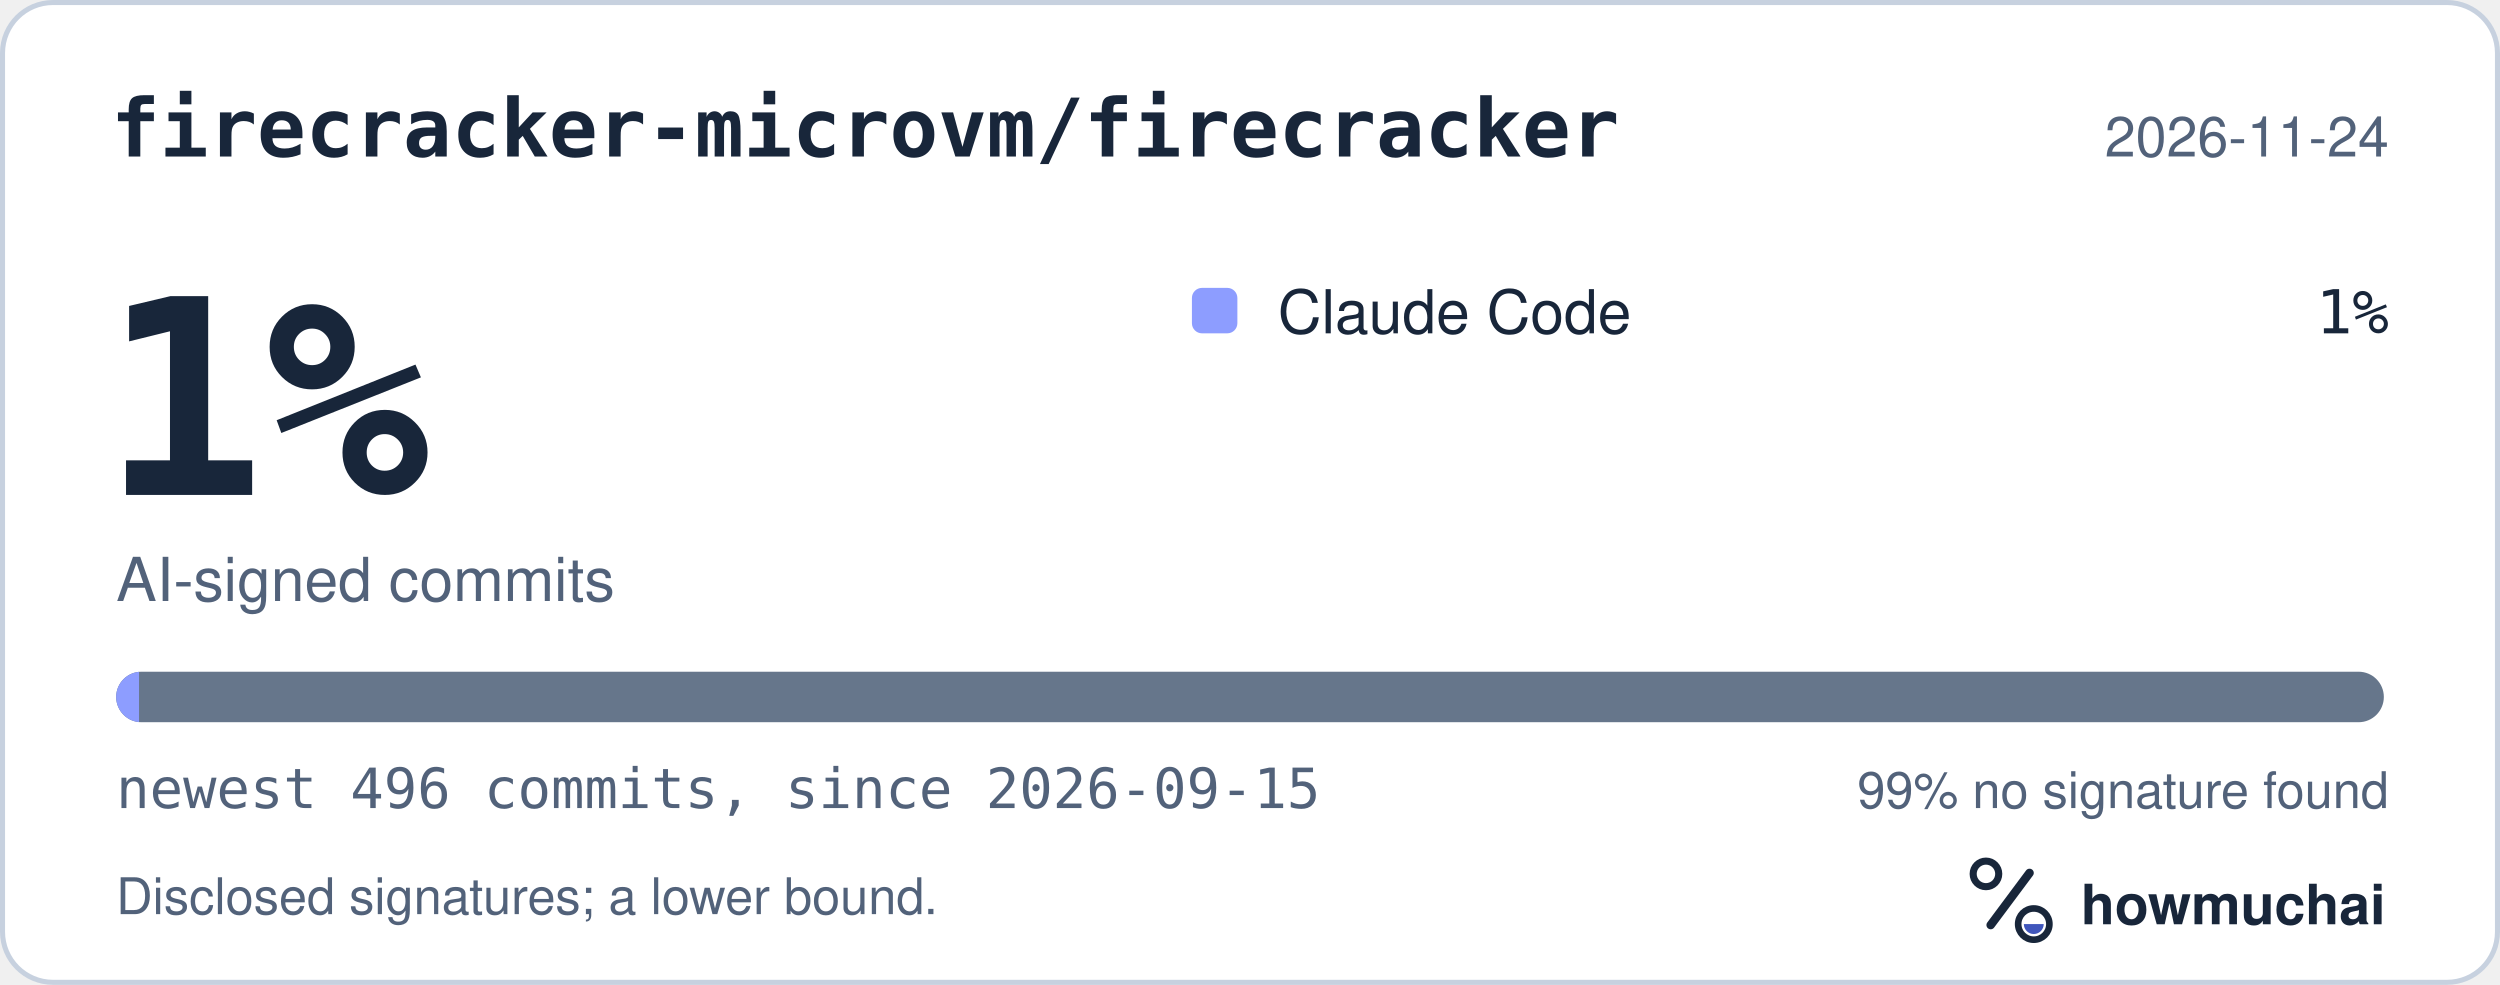
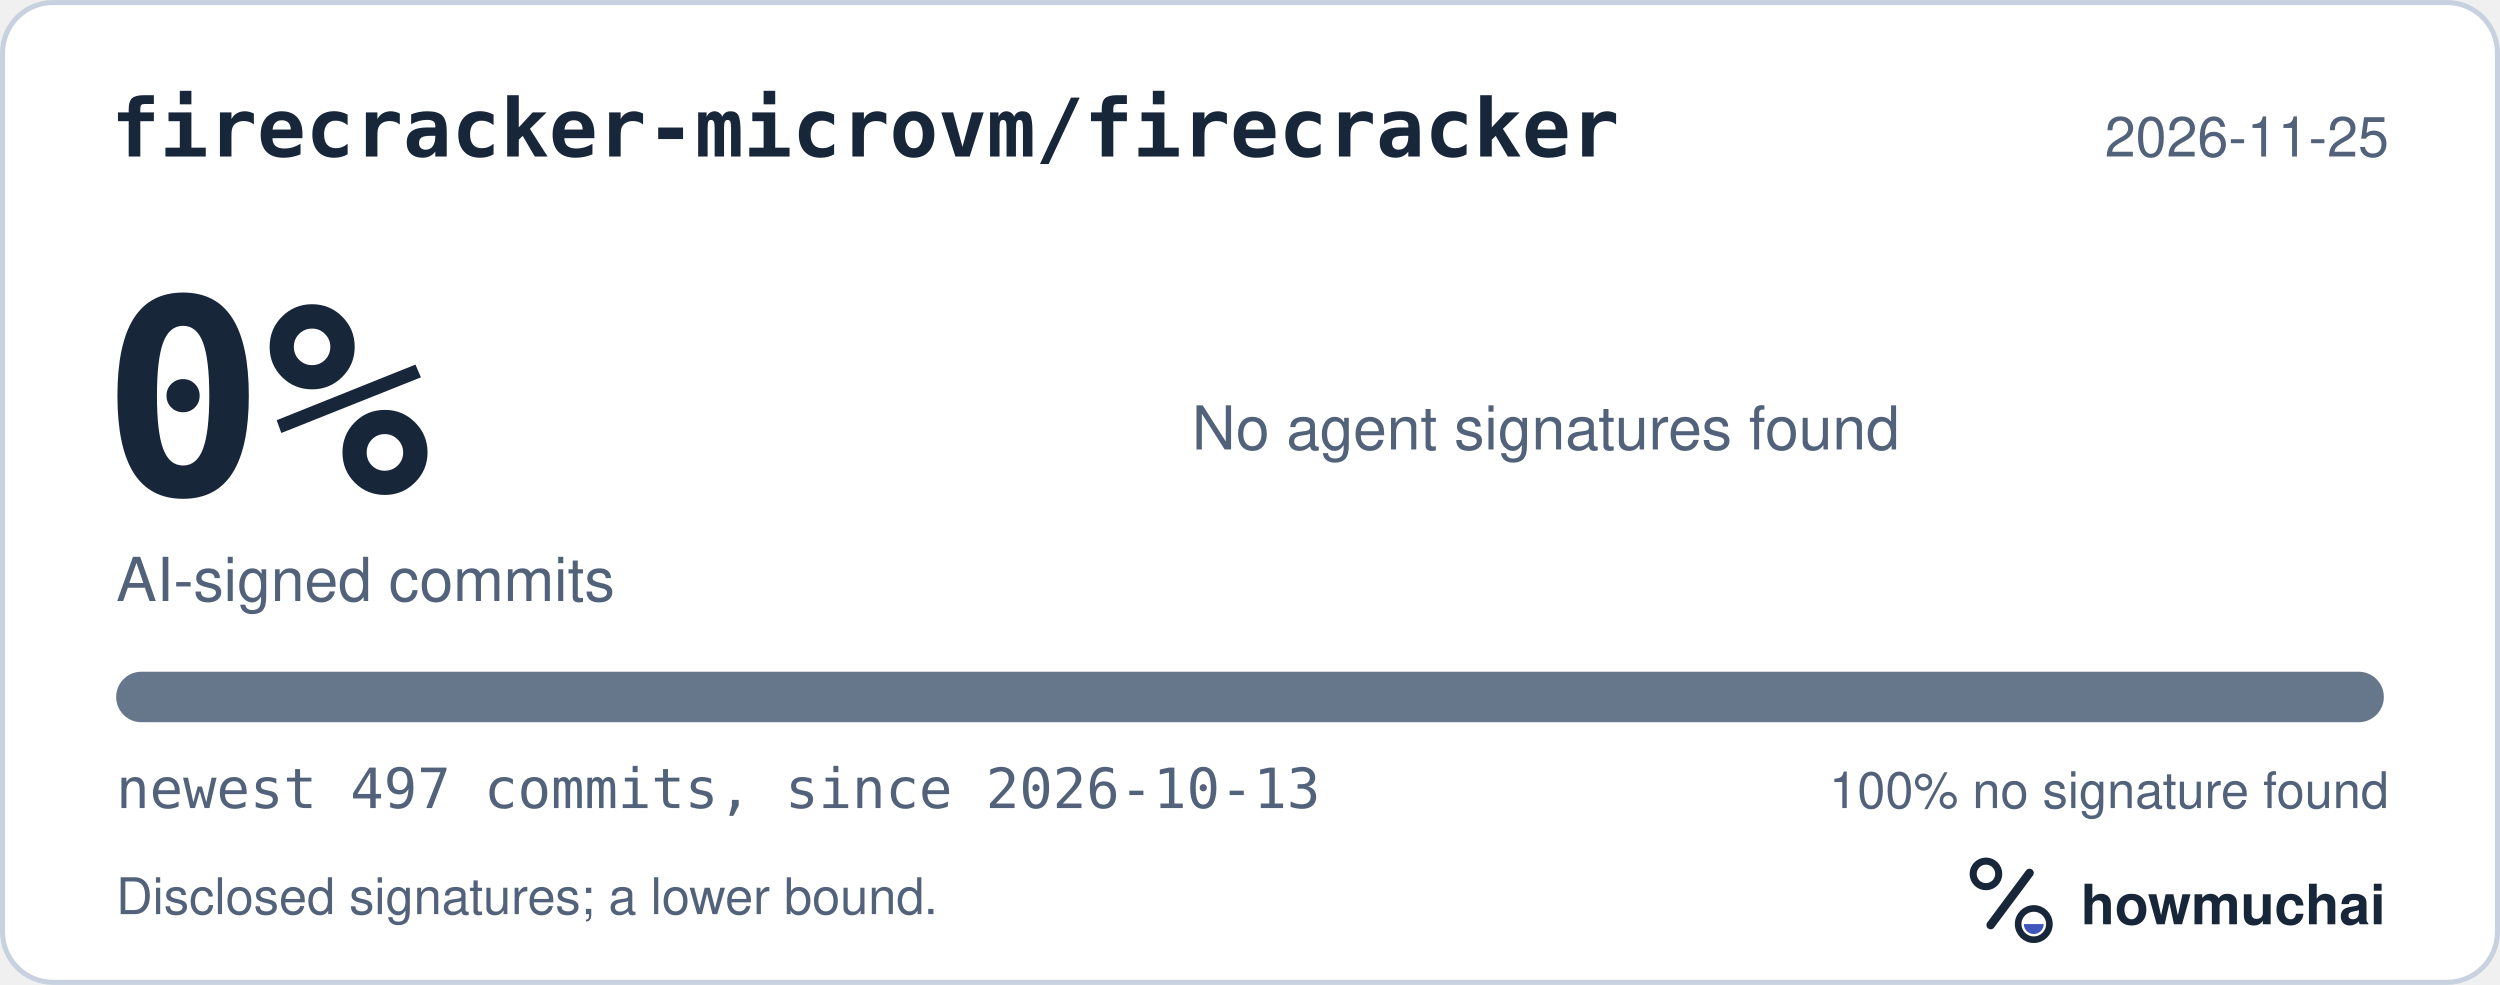
<svg xmlns="http://www.w3.org/2000/svg" width="495" height="195" viewBox="0 0 495 195" role="img" aria-labelledby="hm-t hm-d">
  <rect x="0.5" y="0.5" width="494" height="194" rx="10" fill="#FFFFFF" stroke="#C7D1DF" />
  <text x="22" y="31" fill="#18263A" font-family="ui-monospace, SF Mono, Menlo, Consolas, IBM Plex Mono, monospace" font-size="16" font-weight="600">firecracker-microvm/firecracker</text>
-   <text x="473" y="31" fill="#52627A" font-family="-apple-system, BlinkMacSystemFont, Segoe UI, Helvetica, Arial, Fira Sans, sans-serif" font-size="11" text-anchor="end">2026-11-24</text>
-   <text x="20" y="98" fill="#18263A" font-family="ui-monospace, SF Mono, Menlo, Consolas, IBM Plex Mono, monospace" font-size="54" font-weight="700">1%</text>
+   <text x="473" y="31" fill="#52627A" font-family="-apple-system, BlinkMacSystemFont, Segoe UI, Helvetica, Arial, Fira Sans, sans-serif" font-size="11" text-anchor="end">2026-11-25</text>
+   <text x="20" y="98" fill="#18263A" font-family="ui-monospace, SF Mono, Menlo, Consolas, IBM Plex Mono, monospace" font-size="54" font-weight="700">0%</text>
  <text x="23" y="119" fill="#52627A" font-family="-apple-system, BlinkMacSystemFont, Segoe UI, Helvetica, Arial, Fira Sans, sans-serif" font-size="12">AI-signed commits</text>
-   <rect x="236" y="57" width="9" height="9" rx="2" fill="#8D9DFF" />
-   <text x="253" y="66" fill="#18263A" font-family="-apple-system, BlinkMacSystemFont, Segoe UI, Helvetica, Arial, Fira Sans, sans-serif" font-size="12">Claude Code</text>
-   <text x="473" y="66" fill="#18263A" font-family="ui-monospace, SF Mono, Menlo, Consolas, IBM Plex Mono, monospace" font-size="12" text-anchor="end">1%</text>
+   <text x="236" y="89" fill="#52627A" font-family="-apple-system, BlinkMacSystemFont, Segoe UI, Helvetica, Arial, Fira Sans, sans-serif" font-size="12">No agent signatures found</text>
  <defs>
    <clipPath id="hm-bar">
      <rect x="23" y="133" width="449" height="10" rx="5" />
    </clipPath>
  </defs>
  <rect x="23" y="133" width="449" height="10" rx="5" fill="#66768B" />
-   <g clip-path="url(#hm-bar)">
-     <rect x="23.00" y="133" width="4.53" height="10" fill="#8D9DFF" />
-   </g>
-   <text x="23" y="160" fill="#52627A" font-family="ui-monospace, SF Mono, Menlo, Consolas, IBM Plex Mono, monospace" font-size="11">newest 496 commits, since 2026-09-15</text>
-   <text x="473" y="160" fill="#52627A" font-family="-apple-system, BlinkMacSystemFont, Segoe UI, Helvetica, Arial, Fira Sans, sans-serif" font-size="10" text-anchor="end">99% no signature found</text>
+   <g clip-path="url(#hm-bar)" />
+   <text x="23" y="160" fill="#52627A" font-family="ui-monospace, SF Mono, Menlo, Consolas, IBM Plex Mono, monospace" font-size="11">newest 497 commits, since 2026-10-13</text>
+   <text x="473" y="160" fill="#52627A" font-family="-apple-system, BlinkMacSystemFont, Segoe UI, Helvetica, Arial, Fira Sans, sans-serif" font-size="10" text-anchor="end">100% no signature found</text>
  <text x="23" y="181" fill="#52627A" font-family="-apple-system, BlinkMacSystemFont, Segoe UI, Helvetica, Arial, Fira Sans, sans-serif" font-size="10">Disclosed signatures; a lower bound.</text>
  <g transform="translate(386 166) scale(0.046875)">
    <circle cx="154" cy="150" r="54" fill="none" stroke="#18263A" stroke-width="30" />
    <path d="M174 366 338 146" fill="none" stroke="#18263A" stroke-width="36" stroke-linecap="round" />
    <circle cx="356" cy="362" r="66" fill="none" stroke="#18263A" stroke-width="28" />
    <path d="M314 362a42 42 0 0 0 84 0Z" fill="#4056BC" />
  </g>
  <text x="412" y="183" fill="#18263A" font-family="-apple-system, BlinkMacSystemFont, Segoe UI, Helvetica, Arial, Fira Sans, sans-serif" font-size="11" font-weight="650">howmuchai</text>
</svg>
